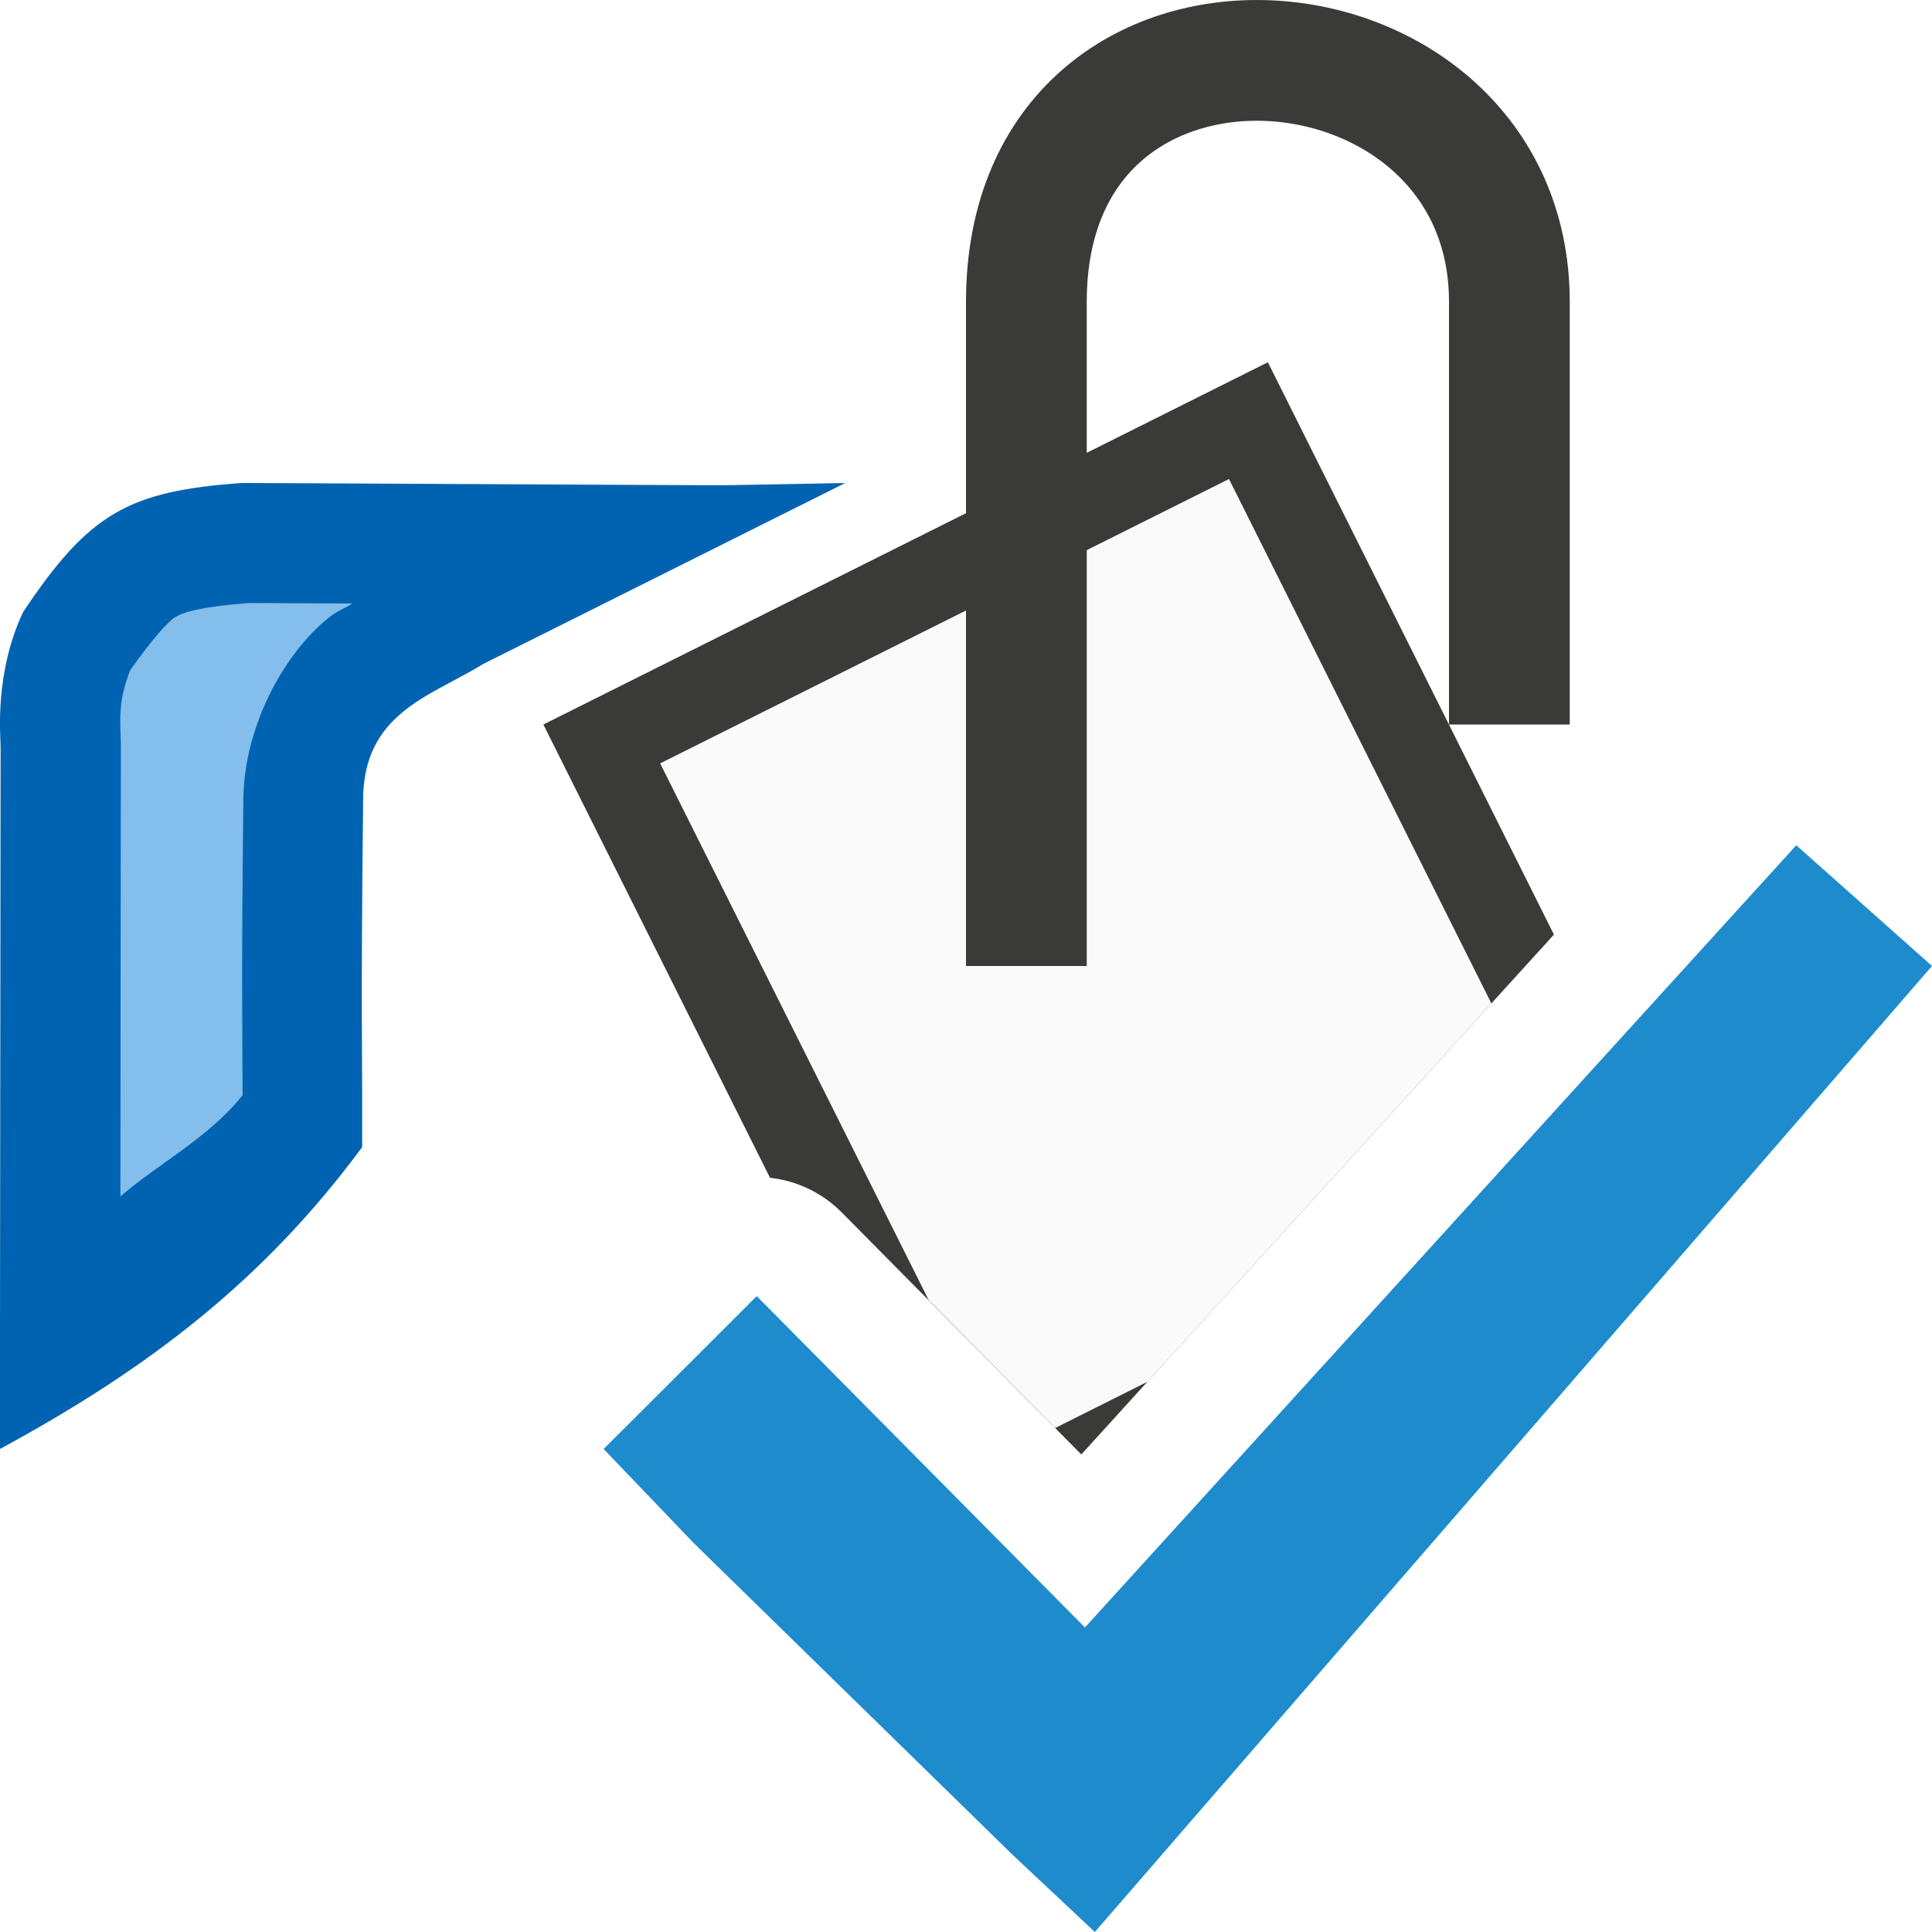
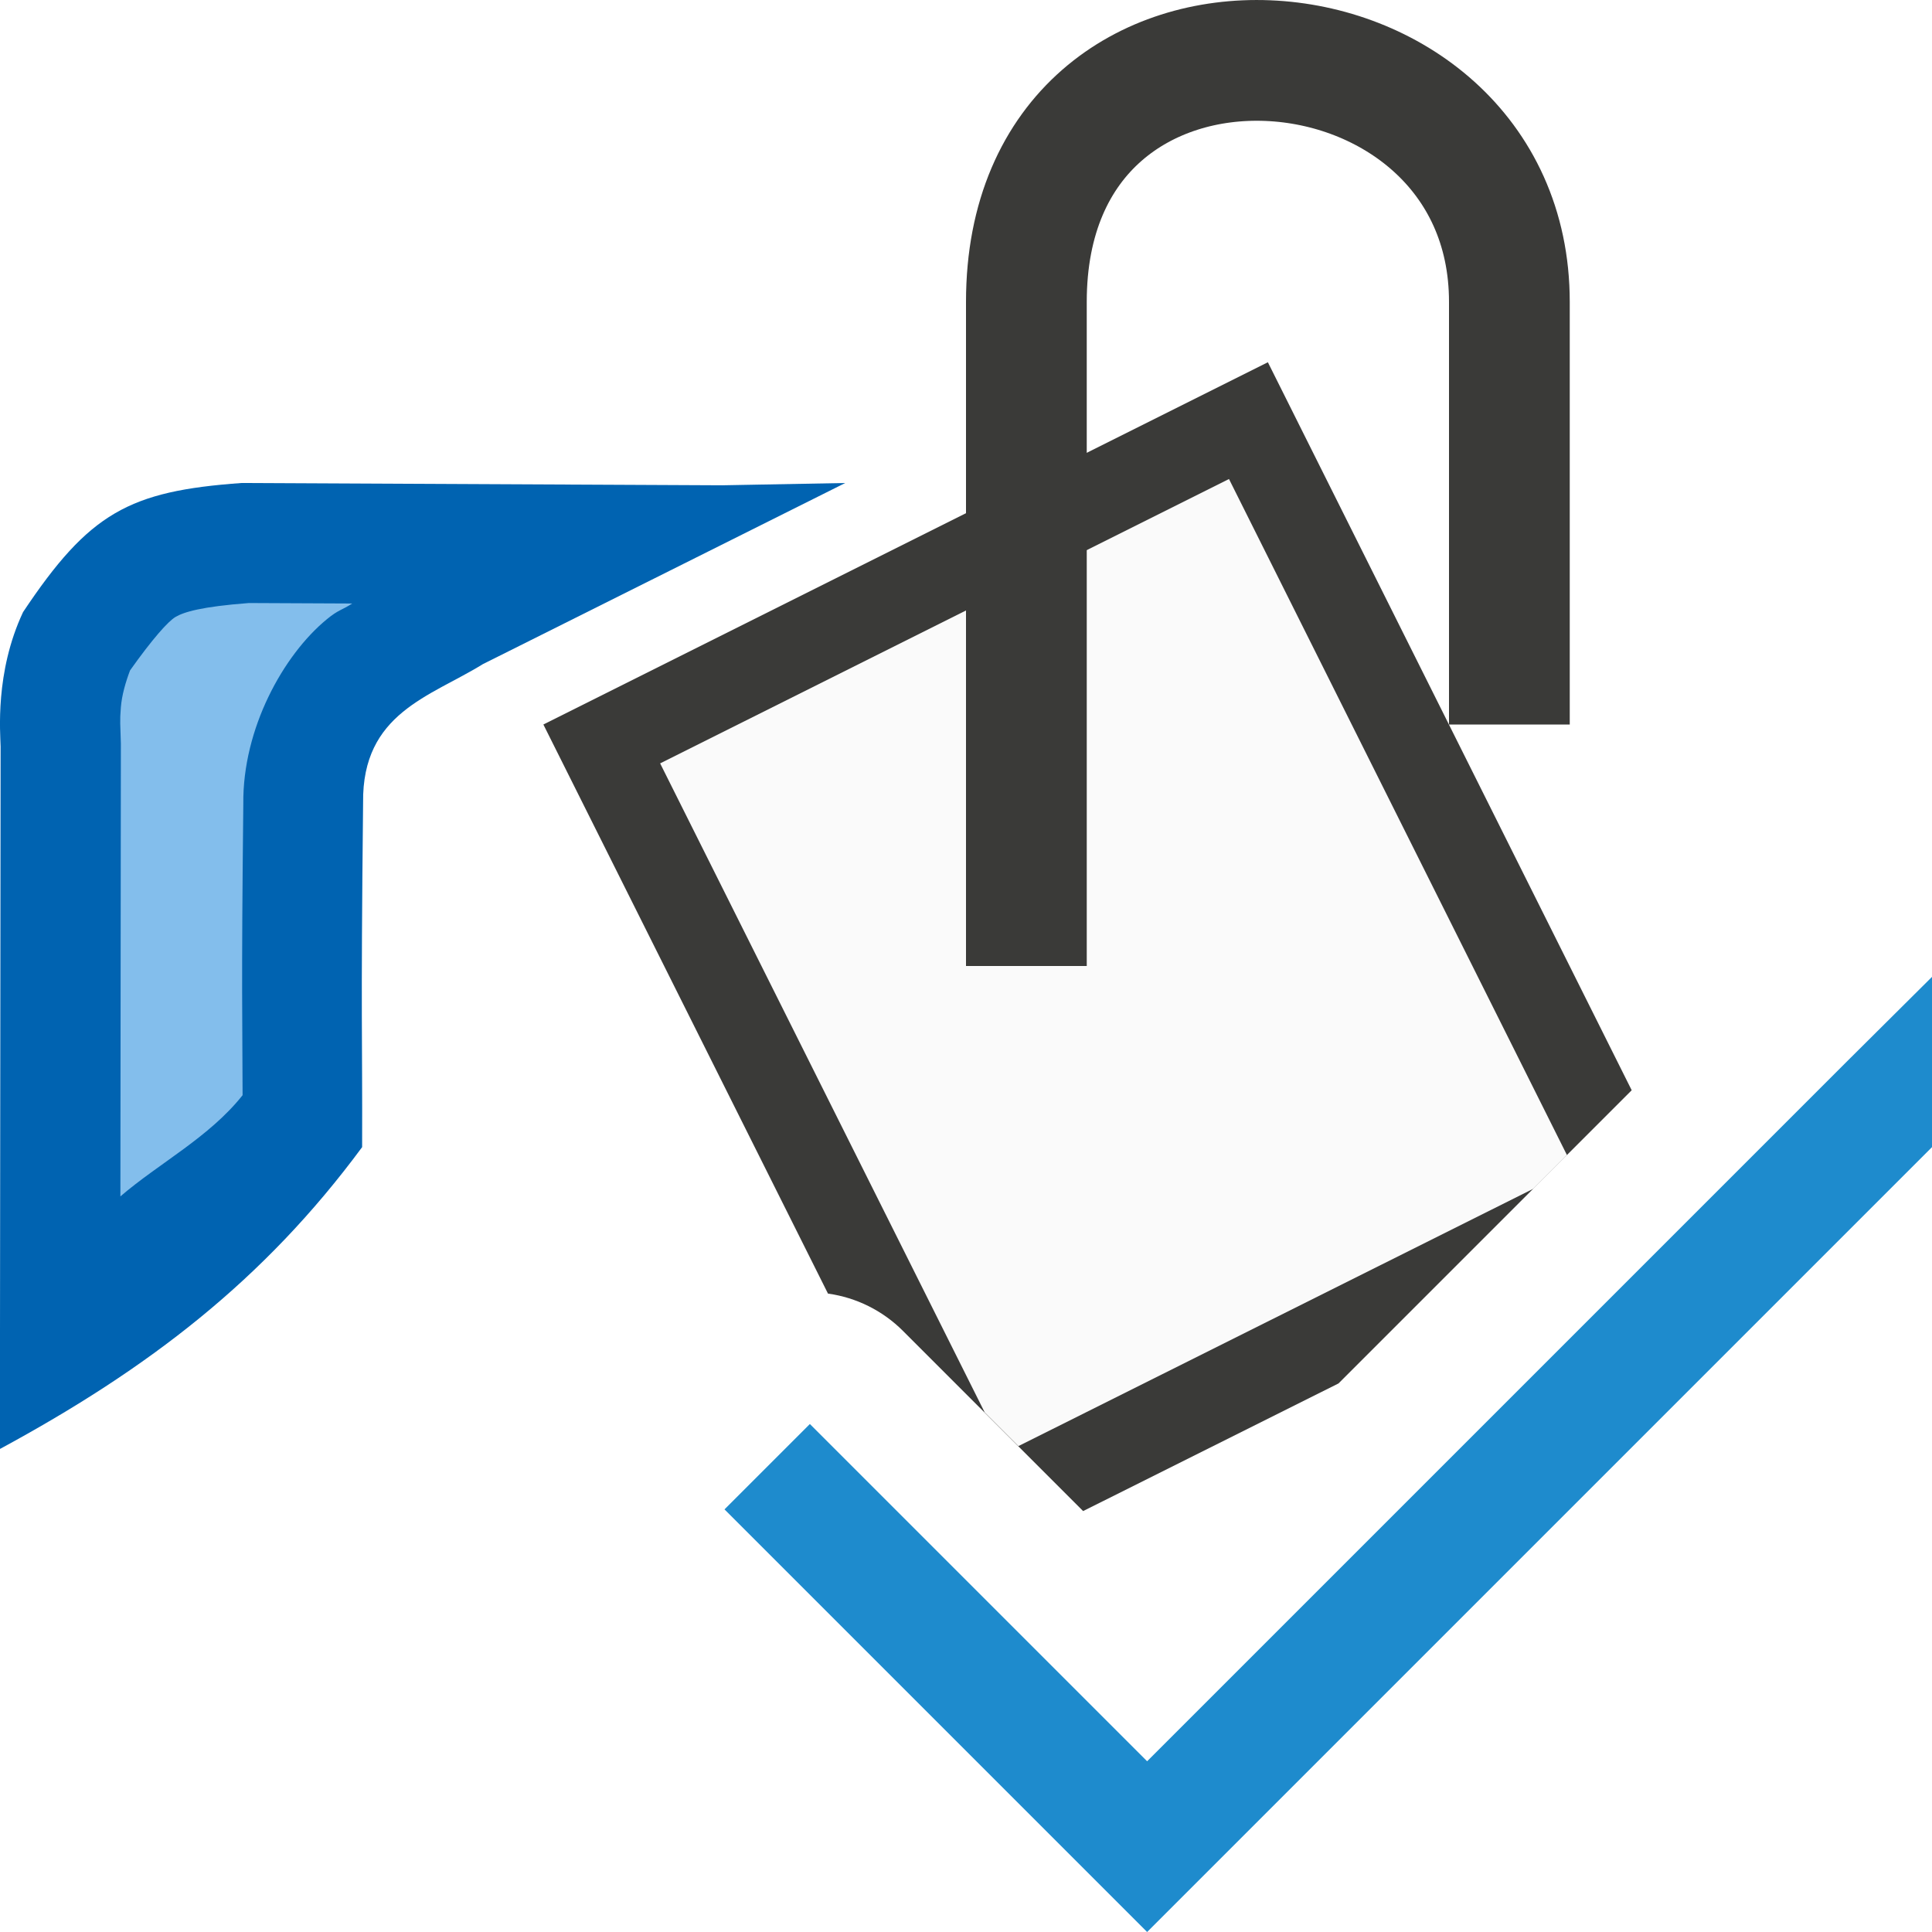
- <svg xmlns="http://www.w3.org/2000/svg" viewBox="0 0 16 16">/&amp;amp;amp;amp;gt;<g fill-rule="evenodd">
+ <svg xmlns="http://www.w3.org/2000/svg" viewBox="0 0 16 16">
+ /&amp;amp;amp;amp;amp;gt;<path d="m15.293 8.793-5.793 5.793-2.793-2.793-.707.707 2.793 2.793.707.707.707-.707 5.793-5.793v-1.41z" fill="#1e8bcd" />
+   <g fill-rule="evenodd">
    <path d="m7 4-1.02.019-3.98-.019c-.932.067-1.261.247-1.809 1.069-.235.5-.188 1.006-.186 1.113l-.006 5.818c1.231-.666 2.188-1.4 3-2.5.003-.951-.012-.988.008-2.853-.009-.743.556-.877.992-1.147z" fill="#0063b1" />
    <path d="m2.061 4.994c-.393.03-.537.074-.607.115-.062.036-.193.184-.377.443-.037.098-.068.205-.076.305-.01.12-.004.139 0 .301a.994.994 0 0 1 0 .025l-.004 3.725c.321-.276.735-.489 1.012-.838-.001-.62-.011-.858.006-2.412-.007-.624.332-1.234.691-1.529.098-.081.125-.075.211-.131z" fill="#83beec" />
  </g>
-   <path d="m10.5 3-6 3 1.877 3.754a.987.987 0 0 1 .592.285l1.986 2.006 3.914-4.305z" fill="#3a3a38" />
-   <path d="m10.178 3.967-4.711 2.355 2.223 4.443 1.049 1.061.764-.383 2.848-3.133z" fill="#fafafa" />
+   <path d="m10.5 3-6 3 2.357 4.713a1.09 1.09 0 0 1 .621.309l1.492 1.492 2.115-1.057 2.428-2.428z" fill="#3a3a38" />
+   <path d="m10.178 3.967-4.711 2.355 2.688 5.375.279.279 4.264-2.131.279-.279z" fill="#fafafa" />
  <path d="m8.5 8v-5.5c0-2.828 4-2.5 4 0v3.5" fill="none" stroke="#3a3a38" />
-   <path d="m14.876 7-5.891 6.478-2.718-2.744-1.268 1.266.748.781 2.634 2.575.686.644.604-.697 6.329-7.303z" fill="#1e8bcd" />
</svg>
